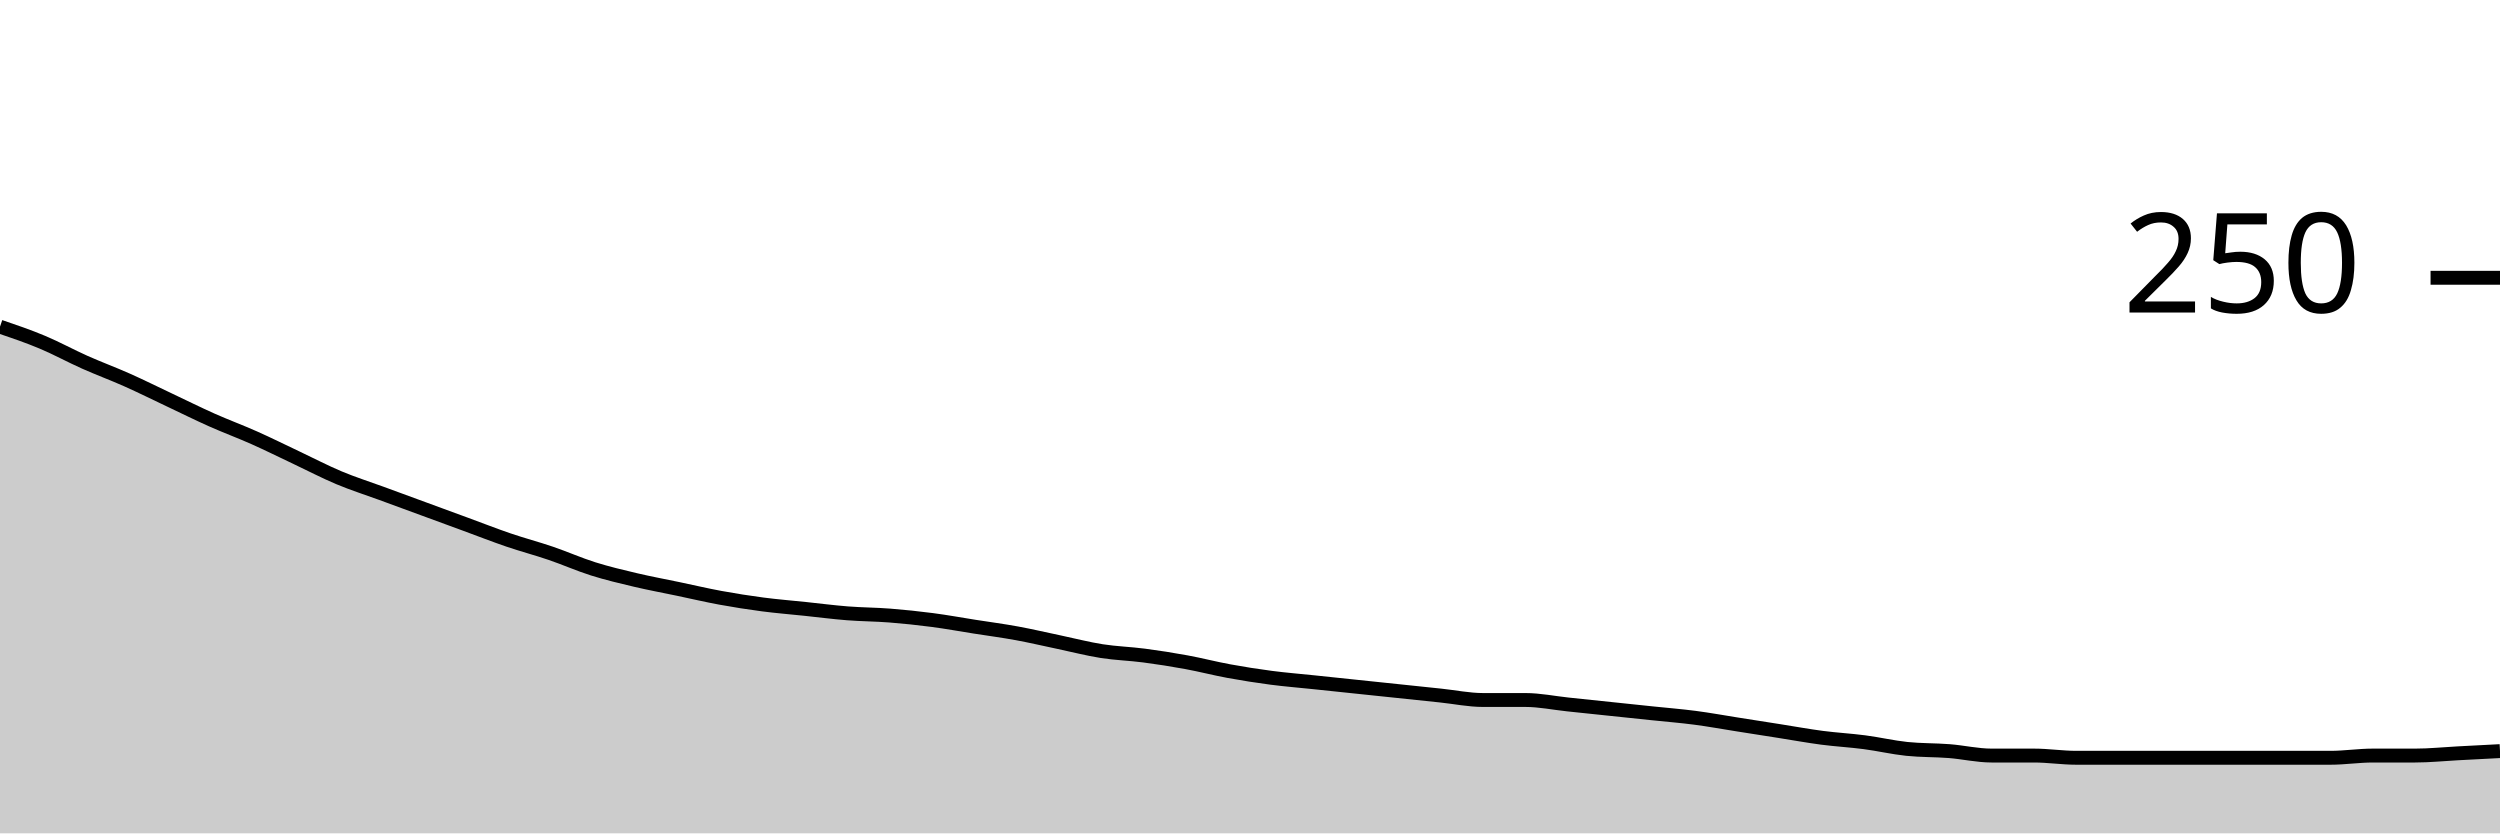
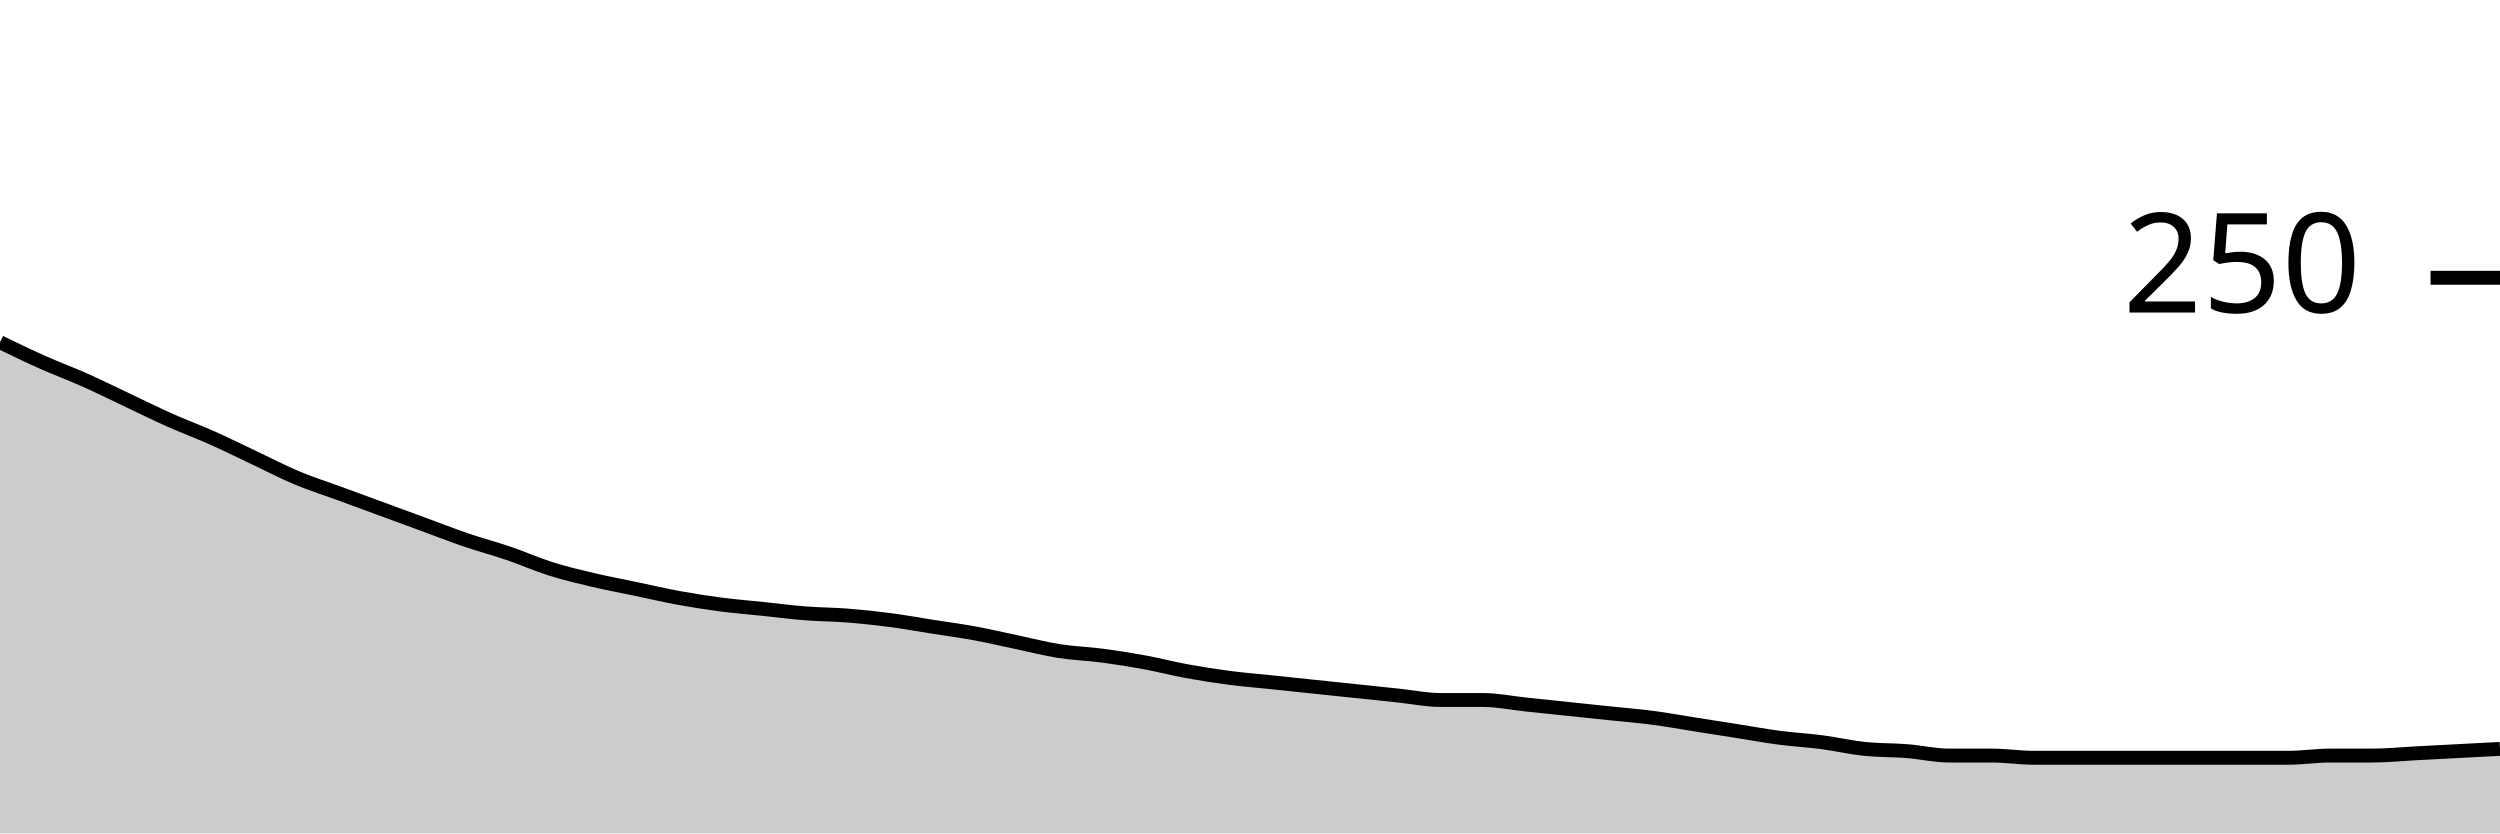
<svg xmlns="http://www.w3.org/2000/svg" viewBox="0 0 180 60">
  <g transform="translate(0,20)">
-     <path class="area" fill="rgba(0, 0, 0, 0.2)" d="M0,3.52C1.017,3.867,2.034,4.213,3.051,4.64C4.068,5.067,5.085,5.627,6.102,6.08C7.119,6.533,8.136,6.907,9.153,7.36C10.169,7.813,11.186,8.32,12.203,8.8C13.22,9.28,14.237,9.787,15.254,10.24C16.271,10.693,17.288,11.067,18.305,11.52C19.322,11.973,20.339,12.48,21.356,12.96C22.373,13.44,23.39,13.973,24.407,14.4C25.424,14.827,26.441,15.147,27.458,15.52C28.475,15.893,29.492,16.267,30.508,16.64C31.525,17.013,32.542,17.387,33.559,17.76C34.576,18.133,35.593,18.533,36.61,18.88C37.627,19.227,38.644,19.493,39.661,19.84C40.678,20.187,41.695,20.64,42.712,20.96C43.729,21.28,44.746,21.52,45.763,21.76C46.78,22,47.797,22.187,48.814,22.4C49.831,22.613,50.847,22.853,51.864,23.04C52.881,23.227,53.898,23.387,54.915,23.52C55.932,23.653,56.949,23.733,57.966,23.84C58.983,23.947,60,24.08,61.017,24.16C62.034,24.24,63.051,24.24,64.068,24.32C65.085,24.4,66.102,24.507,67.119,24.64C68.136,24.773,69.153,24.96,70.169,25.12C71.186,25.28,72.203,25.413,73.22,25.6C74.237,25.787,75.254,26.027,76.271,26.24C77.288,26.453,78.305,26.72,79.322,26.88C80.339,27.04,81.356,27.067,82.373,27.2C83.39,27.333,84.407,27.493,85.424,27.68C86.441,27.867,87.458,28.133,88.475,28.32C89.492,28.507,90.508,28.667,91.525,28.8C92.542,28.933,93.559,29.013,94.576,29.12C95.593,29.227,96.61,29.333,97.627,29.44C98.644,29.547,99.661,29.653,100.678,29.76C101.695,29.867,102.712,29.973,103.729,30.08C104.746,30.187,105.763,30.4,106.78,30.4C107.797,30.4,108.814,30.4,109.831,30.4C110.847,30.4,111.864,30.613,112.881,30.72C113.898,30.827,114.915,30.933,115.932,31.04C116.949,31.147,117.966,31.253,118.983,31.36C120,31.467,121.017,31.547,122.034,31.68C123.051,31.813,124.068,32,125.085,32.16C126.102,32.32,127.119,32.48,128.136,32.64C129.153,32.8,130.169,32.987,131.186,33.12C132.203,33.253,133.22,33.307,134.237,33.44C135.254,33.573,136.271,33.813,137.288,33.92C138.305,34.027,139.322,34,140.339,34.08C141.356,34.16,142.373,34.4,143.39,34.4C144.407,34.4,145.424,34.4,146.441,34.4C147.458,34.4,148.475,34.56,149.492,34.56C150.508,34.56,151.525,34.56,152.542,34.56C153.559,34.56,154.576,34.56,155.593,34.56C156.61,34.56,157.627,34.56,158.644,34.56C159.661,34.56,160.678,34.56,161.695,34.56C162.712,34.56,163.729,34.56,164.746,34.56C165.763,34.56,166.78,34.56,167.797,34.56C168.814,34.56,169.831,34.4,170.847,34.4C171.864,34.4,172.881,34.4,173.898,34.4C174.915,34.4,175.932,34.293,176.949,34.24C177.966,34.187,178.983,34.133,180,34.08L180,40C178.983,40,177.966,40,176.949,40C175.932,40,174.915,40,173.898,40C172.881,40,171.864,40,170.847,40C169.831,40,168.814,40,167.797,40C166.78,40,165.763,40,164.746,40C163.729,40,162.712,40,161.695,40C160.678,40,159.661,40,158.644,40C157.627,40,156.61,40,155.593,40C154.576,40,153.559,40,152.542,40C151.525,40,150.508,40,149.492,40C148.475,40,147.458,40,146.441,40C145.424,40,144.407,40,143.39,40C142.373,40,141.356,40,140.339,40C139.322,40,138.305,40,137.288,40C136.271,40,135.254,40,134.237,40C133.22,40,132.203,40,131.186,40C130.169,40,129.153,40,128.136,40C127.119,40,126.102,40,125.085,40C124.068,40,123.051,40,122.034,40C121.017,40,120,40,118.983,40C117.966,40,116.949,40,115.932,40C114.915,40,113.898,40,112.881,40C111.864,40,110.847,40,109.831,40C108.814,40,107.797,40,106.78,40C105.763,40,104.746,40,103.729,40C102.712,40,101.695,40,100.678,40C99.661,40,98.644,40,97.627,40C96.61,40,95.593,40,94.576,40C93.559,40,92.542,40,91.525,40C90.508,40,89.492,40,88.475,40C87.458,40,86.441,40,85.424,40C84.407,40,83.39,40,82.373,40C81.356,40,80.339,40,79.322,40C78.305,40,77.288,40,76.271,40C75.254,40,74.237,40,73.22,40C72.203,40,71.186,40,70.169,40C69.153,40,68.136,40,67.119,40C66.102,40,65.085,40,64.068,40C63.051,40,62.034,40,61.017,40C60,40,58.983,40,57.966,40C56.949,40,55.932,40,54.915,40C53.898,40,52.881,40,51.864,40C50.847,40,49.831,40,48.814,40C47.797,40,46.78,40,45.763,40C44.746,40,43.729,40,42.712,40C41.695,40,40.678,40,39.661,40C38.644,40,37.627,40,36.61,40C35.593,40,34.576,40,33.559,40C32.542,40,31.525,40,30.508,40C29.492,40,28.475,40,27.458,40C26.441,40,25.424,40,24.407,40C23.39,40,22.373,40,21.356,40C20.339,40,19.322,40,18.305,40C17.288,40,16.271,40,15.254,40C14.237,40,13.22,40,12.203,40C11.186,40,10.169,40,9.153,40C8.136,40,7.119,40,6.102,40C5.085,40,4.068,40,3.051,40C2.034,40,1.017,40,0,40Z" />
-     <path class="line" stroke="black" fill="none" d="M0,3.52C1.017,3.867,2.034,4.213,3.051,4.64C4.068,5.067,5.085,5.627,6.102,6.08C7.119,6.533,8.136,6.907,9.153,7.36C10.169,7.813,11.186,8.32,12.203,8.8C13.22,9.28,14.237,9.787,15.254,10.24C16.271,10.693,17.288,11.067,18.305,11.52C19.322,11.973,20.339,12.48,21.356,12.96C22.373,13.44,23.39,13.973,24.407,14.4C25.424,14.827,26.441,15.147,27.458,15.52C28.475,15.893,29.492,16.267,30.508,16.64C31.525,17.013,32.542,17.387,33.559,17.76C34.576,18.133,35.593,18.533,36.61,18.88C37.627,19.227,38.644,19.493,39.661,19.84C40.678,20.187,41.695,20.64,42.712,20.96C43.729,21.28,44.746,21.52,45.763,21.76C46.78,22,47.797,22.187,48.814,22.4C49.831,22.613,50.847,22.853,51.864,23.04C52.881,23.227,53.898,23.387,54.915,23.52C55.932,23.653,56.949,23.733,57.966,23.84C58.983,23.947,60,24.08,61.017,24.16C62.034,24.24,63.051,24.24,64.068,24.32C65.085,24.4,66.102,24.507,67.119,24.64C68.136,24.773,69.153,24.96,70.169,25.12C71.186,25.28,72.203,25.413,73.22,25.6C74.237,25.787,75.254,26.027,76.271,26.24C77.288,26.453,78.305,26.72,79.322,26.88C80.339,27.04,81.356,27.067,82.373,27.2C83.39,27.333,84.407,27.493,85.424,27.68C86.441,27.867,87.458,28.133,88.475,28.32C89.492,28.507,90.508,28.667,91.525,28.8C92.542,28.933,93.559,29.013,94.576,29.12C95.593,29.227,96.61,29.333,97.627,29.44C98.644,29.547,99.661,29.653,100.678,29.76C101.695,29.867,102.712,29.973,103.729,30.08C104.746,30.187,105.763,30.4,106.78,30.4C107.797,30.4,108.814,30.4,109.831,30.4C110.847,30.4,111.864,30.613,112.881,30.72C113.898,30.827,114.915,30.933,115.932,31.04C116.949,31.147,117.966,31.253,118.983,31.36C120,31.467,121.017,31.547,122.034,31.68C123.051,31.813,124.068,32,125.085,32.16C126.102,32.32,127.119,32.48,128.136,32.64C129.153,32.8,130.169,32.987,131.186,33.12C132.203,33.253,133.22,33.307,134.237,33.44C135.254,33.573,136.271,33.813,137.288,33.92C138.305,34.027,139.322,34,140.339,34.08C141.356,34.16,142.373,34.4,143.39,34.4C144.407,34.4,145.424,34.4,146.441,34.4C147.458,34.4,148.475,34.56,149.492,34.56C150.508,34.56,151.525,34.56,152.542,34.56C153.559,34.56,154.576,34.56,155.593,34.56C156.61,34.56,157.627,34.56,158.644,34.56C159.661,34.56,160.678,34.56,161.695,34.56C162.712,34.56,163.729,34.56,164.746,34.56C165.763,34.56,166.78,34.56,167.797,34.56C168.814,34.56,169.831,34.4,170.847,34.4C171.864,34.4,172.881,34.4,173.898,34.4C174.915,34.4,175.932,34.293,176.949,34.24C177.966,34.187,178.983,34.133,180,34.08" />
+     <path class="area" fill="rgba(0, 0, 0, 0.2)" d="M0,4.64C1.017,5.133,2.034,5.627,3.051,6.08C4.068,6.533,5.085,6.907,6.102,7.36C7.119,7.813,8.136,8.32,9.153,8.8C10.169,9.28,11.186,9.787,12.203,10.24C13.22,10.693,14.237,11.067,15.254,11.52C16.271,11.973,17.288,12.48,18.305,12.96C19.322,13.44,20.339,13.973,21.356,14.4C22.373,14.827,23.39,15.147,24.407,15.52C25.424,15.893,26.441,16.267,27.458,16.64C28.475,17.013,29.492,17.387,30.508,17.76C31.525,18.133,32.542,18.533,33.559,18.88C34.576,19.227,35.593,19.493,36.61,19.84C37.627,20.187,38.644,20.64,39.661,20.96C40.678,21.28,41.695,21.52,42.712,21.76C43.729,22,44.746,22.187,45.763,22.4C46.78,22.613,47.797,22.853,48.814,23.04C49.831,23.227,50.847,23.387,51.864,23.52C52.881,23.653,53.898,23.733,54.915,23.84C55.932,23.947,56.949,24.08,57.966,24.16C58.983,24.24,60,24.24,61.017,24.32C62.034,24.4,63.051,24.507,64.068,24.64C65.085,24.773,66.102,24.96,67.119,25.12C68.136,25.28,69.153,25.413,70.169,25.6C71.186,25.787,72.203,26.027,73.22,26.24C74.237,26.453,75.254,26.72,76.271,26.88C77.288,27.04,78.305,27.067,79.322,27.2C80.339,27.333,81.356,27.493,82.373,27.68C83.39,27.867,84.407,28.133,85.424,28.32C86.441,28.507,87.458,28.667,88.475,28.8C89.492,28.933,90.508,29.013,91.525,29.12C92.542,29.227,93.559,29.333,94.576,29.44C95.593,29.547,96.61,29.653,97.627,29.76C98.644,29.867,99.661,29.973,100.678,30.08C101.695,30.187,102.712,30.4,103.729,30.4C104.746,30.4,105.763,30.4,106.78,30.4C107.797,30.4,108.814,30.613,109.831,30.72C110.847,30.827,111.864,30.933,112.881,31.04C113.898,31.147,114.915,31.253,115.932,31.36C116.949,31.467,117.966,31.547,118.983,31.68C120,31.813,121.017,32,122.034,32.16C123.051,32.32,124.068,32.48,125.085,32.64C126.102,32.8,127.119,32.987,128.136,33.12C129.153,33.253,130.169,33.307,131.186,33.44C132.203,33.573,133.22,33.813,134.237,33.92C135.254,34.027,136.271,34,137.288,34.08C138.305,34.16,139.322,34.4,140.339,34.4C141.356,34.4,142.373,34.4,143.39,34.4C144.407,34.4,145.424,34.56,146.441,34.56C147.458,34.56,148.475,34.56,149.492,34.56C150.508,34.56,151.525,34.56,152.542,34.56C153.559,34.56,154.576,34.56,155.593,34.56C156.61,34.56,157.627,34.56,158.644,34.56C159.661,34.56,160.678,34.56,161.695,34.56C162.712,34.56,163.729,34.56,164.746,34.56C165.763,34.56,166.78,34.4,167.797,34.4C168.814,34.4,169.831,34.4,170.847,34.4C171.864,34.4,172.881,34.293,173.898,34.24C174.915,34.187,175.932,34.133,176.949,34.08C177.966,34.027,178.983,33.973,180,33.92L180,40C178.983,40,177.966,40,176.949,40C175.932,40,174.915,40,173.898,40C172.881,40,171.864,40,170.847,40C169.831,40,168.814,40,167.797,40C166.78,40,165.763,40,164.746,40C163.729,40,162.712,40,161.695,40C160.678,40,159.661,40,158.644,40C157.627,40,156.61,40,155.593,40C154.576,40,153.559,40,152.542,40C151.525,40,150.508,40,149.492,40C148.475,40,147.458,40,146.441,40C145.424,40,144.407,40,143.39,40C142.373,40,141.356,40,140.339,40C139.322,40,138.305,40,137.288,40C136.271,40,135.254,40,134.237,40C133.22,40,132.203,40,131.186,40C130.169,40,129.153,40,128.136,40C127.119,40,126.102,40,125.085,40C124.068,40,123.051,40,122.034,40C121.017,40,120,40,118.983,40C117.966,40,116.949,40,115.932,40C114.915,40,113.898,40,112.881,40C111.864,40,110.847,40,109.831,40C108.814,40,107.797,40,106.78,40C105.763,40,104.746,40,103.729,40C102.712,40,101.695,40,100.678,40C99.661,40,98.644,40,97.627,40C96.61,40,95.593,40,94.576,40C93.559,40,92.542,40,91.525,40C90.508,40,89.492,40,88.475,40C87.458,40,86.441,40,85.424,40C84.407,40,83.39,40,82.373,40C81.356,40,80.339,40,79.322,40C78.305,40,77.288,40,76.271,40C75.254,40,74.237,40,73.22,40C72.203,40,71.186,40,70.169,40C69.153,40,68.136,40,67.119,40C66.102,40,65.085,40,64.068,40C63.051,40,62.034,40,61.017,40C60,40,58.983,40,57.966,40C56.949,40,55.932,40,54.915,40C53.898,40,52.881,40,51.864,40C50.847,40,49.831,40,48.814,40C47.797,40,46.78,40,45.763,40C44.746,40,43.729,40,42.712,40C41.695,40,40.678,40,39.661,40C38.644,40,37.627,40,36.61,40C35.593,40,34.576,40,33.559,40C32.542,40,31.525,40,30.508,40C29.492,40,28.475,40,27.458,40C26.441,40,25.424,40,24.407,40C23.39,40,22.373,40,21.356,40C20.339,40,19.322,40,18.305,40C17.288,40,16.271,40,15.254,40C14.237,40,13.22,40,12.203,40C11.186,40,10.169,40,9.153,40C8.136,40,7.119,40,6.102,40C5.085,40,4.068,40,3.051,40C2.034,40,1.017,40,0,40Z" />
+     <path class="line" stroke="black" fill="none" d="M0,4.64C1.017,5.133,2.034,5.627,3.051,6.08C4.068,6.533,5.085,6.907,6.102,7.36C7.119,7.813,8.136,8.32,9.153,8.8C10.169,9.28,11.186,9.787,12.203,10.24C13.22,10.693,14.237,11.067,15.254,11.52C16.271,11.973,17.288,12.48,18.305,12.96C19.322,13.44,20.339,13.973,21.356,14.4C22.373,14.827,23.39,15.147,24.407,15.52C25.424,15.893,26.441,16.267,27.458,16.64C28.475,17.013,29.492,17.387,30.508,17.76C31.525,18.133,32.542,18.533,33.559,18.88C34.576,19.227,35.593,19.493,36.61,19.84C37.627,20.187,38.644,20.64,39.661,20.96C40.678,21.28,41.695,21.52,42.712,21.76C43.729,22,44.746,22.187,45.763,22.4C46.78,22.613,47.797,22.853,48.814,23.04C49.831,23.227,50.847,23.387,51.864,23.52C52.881,23.653,53.898,23.733,54.915,23.84C55.932,23.947,56.949,24.08,57.966,24.16C58.983,24.24,60,24.24,61.017,24.32C62.034,24.4,63.051,24.507,64.068,24.64C65.085,24.773,66.102,24.96,67.119,25.12C68.136,25.28,69.153,25.413,70.169,25.6C71.186,25.787,72.203,26.027,73.22,26.24C74.237,26.453,75.254,26.72,76.271,26.88C77.288,27.04,78.305,27.067,79.322,27.2C80.339,27.333,81.356,27.493,82.373,27.68C83.39,27.867,84.407,28.133,85.424,28.32C86.441,28.507,87.458,28.667,88.475,28.8C89.492,28.933,90.508,29.013,91.525,29.12C92.542,29.227,93.559,29.333,94.576,29.44C95.593,29.547,96.61,29.653,97.627,29.76C98.644,29.867,99.661,29.973,100.678,30.08C101.695,30.187,102.712,30.4,103.729,30.4C104.746,30.4,105.763,30.4,106.78,30.4C107.797,30.4,108.814,30.613,109.831,30.72C110.847,30.827,111.864,30.933,112.881,31.04C113.898,31.147,114.915,31.253,115.932,31.36C116.949,31.467,117.966,31.547,118.983,31.68C120,31.813,121.017,32,122.034,32.16C123.051,32.32,124.068,32.48,125.085,32.64C126.102,32.8,127.119,32.987,128.136,33.12C129.153,33.253,130.169,33.307,131.186,33.44C132.203,33.573,133.22,33.813,134.237,33.92C135.254,34.027,136.271,34,137.288,34.08C138.305,34.16,139.322,34.4,140.339,34.4C141.356,34.4,142.373,34.4,143.39,34.4C144.407,34.4,145.424,34.56,146.441,34.56C147.458,34.56,148.475,34.56,149.492,34.56C150.508,34.56,151.525,34.56,152.542,34.56C153.559,34.56,154.576,34.56,155.593,34.56C156.61,34.56,157.627,34.56,158.644,34.56C159.661,34.56,160.678,34.56,161.695,34.56C162.712,34.56,163.729,34.56,164.746,34.56C165.763,34.56,166.78,34.4,167.797,34.4C168.814,34.4,169.831,34.4,170.847,34.4C171.864,34.4,172.881,34.293,173.898,34.24C174.915,34.187,175.932,34.133,176.949,34.08C177.966,34.027,178.983,33.973,180,33.92" />
    <path class="axis-ceiling" stroke-width="1" stroke="black" fill="none" d="M175,0L180,0" />
    <text class="axis-ceiling-label" font-family="sans-serif" text-anchor="end" font-size="10px" x="170" y="2.5">250</text>
  </g>
</svg>
